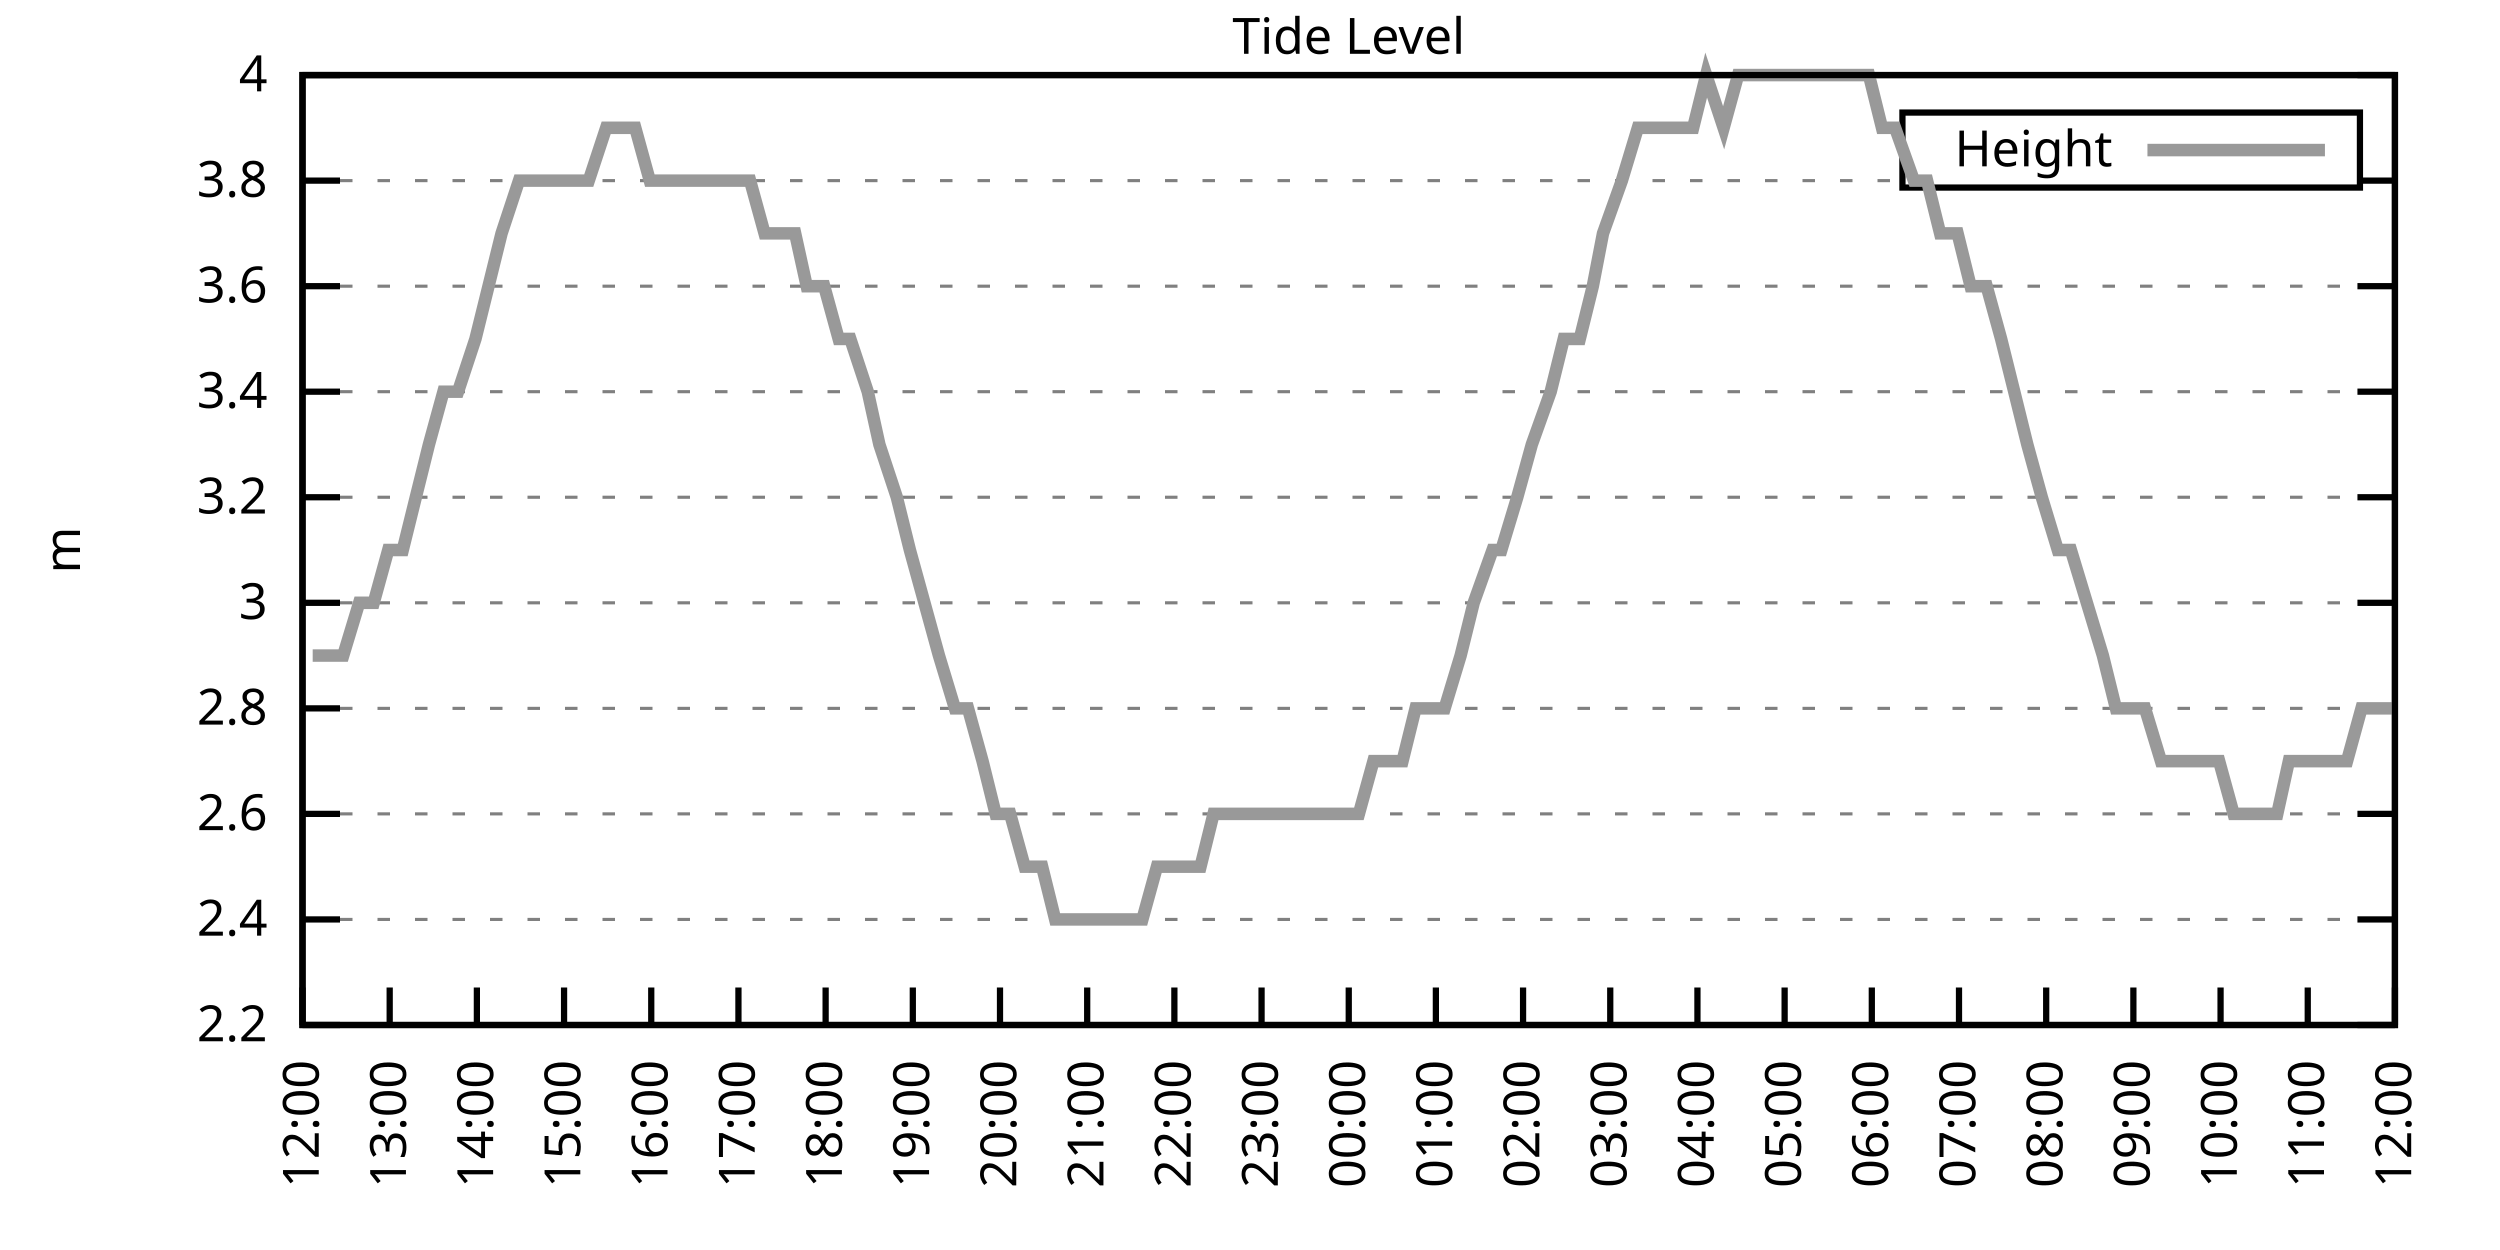
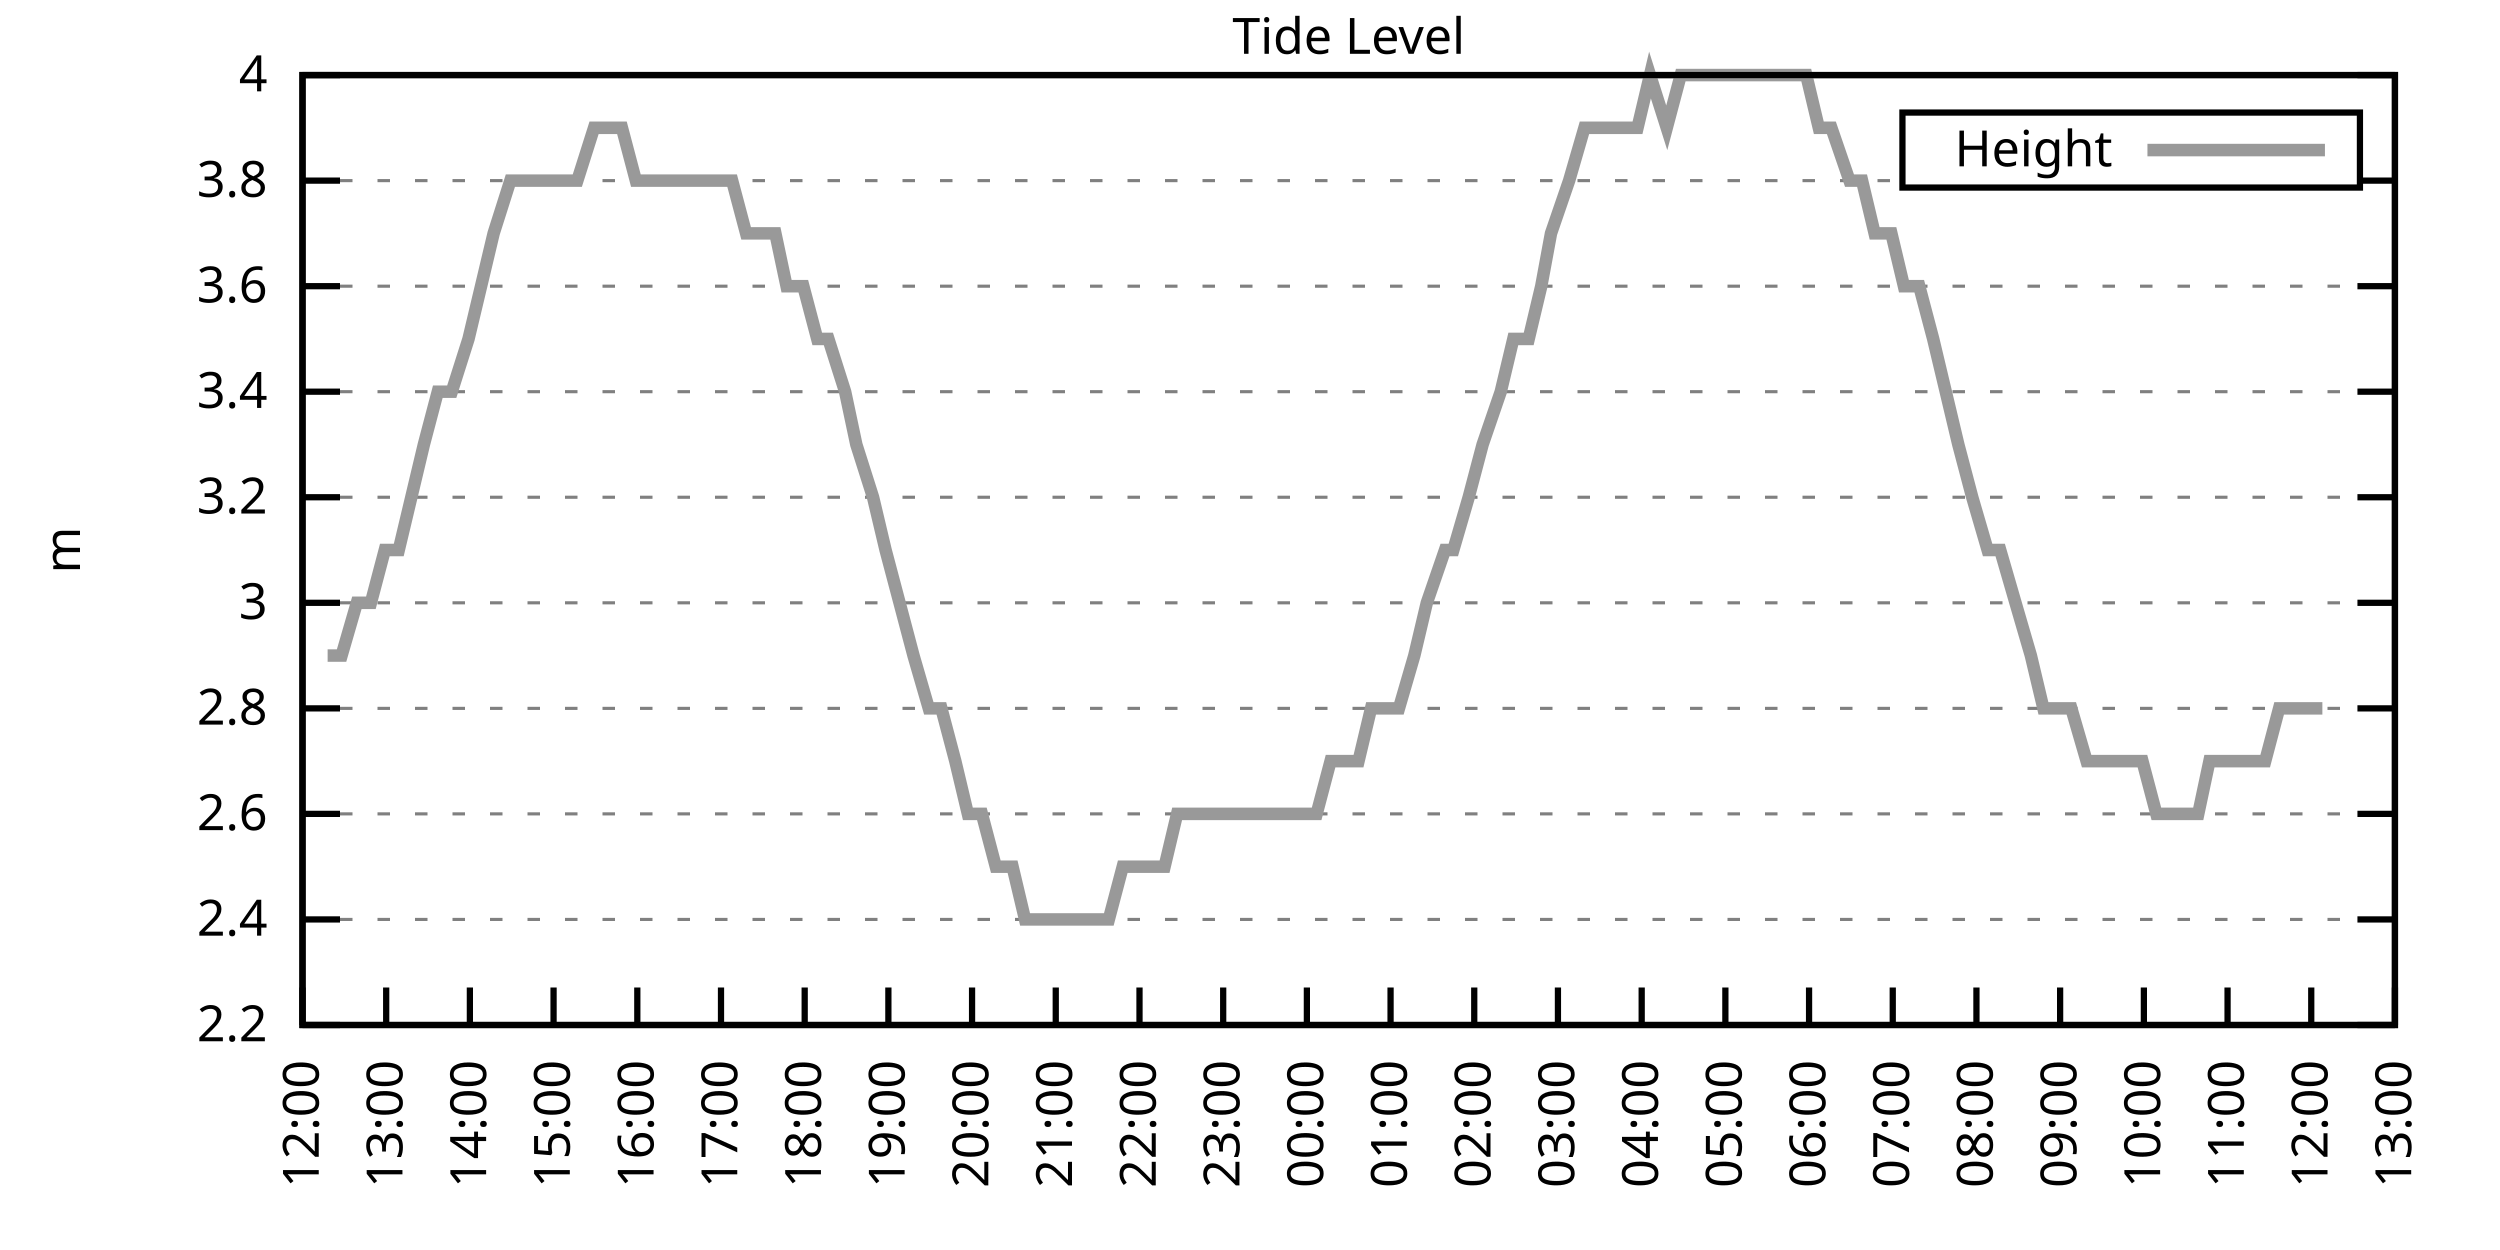
<svg xmlns="http://www.w3.org/2000/svg" xmlns:xlink="http://www.w3.org/1999/xlink" width="400" height="200" viewBox="0 0 400 200">
  <g id="gnuplot_canvas">
    <rect x="0" y="0" width="400" height="200" fill="none" />
    <defs>
      <circle id="gpDot" r="0.5" stroke-width="0.5" stroke="currentColor" />
      <path id="gpPt0" stroke-width="0.333" stroke="currentColor" d="M-1,0 h2 M0,-1 v2" />
      <path id="gpPt1" stroke-width="0.333" stroke="currentColor" d="M-1,-1 L1,1 M1,-1 L-1,1" />
      <path id="gpPt2" stroke-width="0.333" stroke="currentColor" d="M-1,0 L1,0 M0,-1 L0,1 M-1,-1 L1,1 M-1,1 L1,-1" />
      <rect id="gpPt3" stroke-width="0.333" stroke="currentColor" x="-1" y="-1" width="2" height="2" />
      <rect id="gpPt4" stroke-width="0.333" stroke="currentColor" fill="currentColor" x="-1" y="-1" width="2" height="2" />
      <circle id="gpPt5" stroke-width="0.333" stroke="currentColor" cx="0" cy="0" r="1" />
      <use xlink:href="#gpPt5" id="gpPt6" fill="currentColor" stroke="none" />
      <path id="gpPt7" stroke-width="0.333" stroke="currentColor" d="M0,-1.33 L-1.33,0.67 L1.33,0.67 z" />
      <use xlink:href="#gpPt7" id="gpPt8" fill="currentColor" stroke="none" />
      <use xlink:href="#gpPt7" id="gpPt9" stroke="currentColor" transform="rotate(180)" />
      <use xlink:href="#gpPt9" id="gpPt10" fill="currentColor" stroke="none" />
      <use xlink:href="#gpPt3" id="gpPt11" stroke="currentColor" transform="rotate(45)" />
      <use xlink:href="#gpPt11" id="gpPt12" fill="currentColor" stroke="none" />
      <path id="gpPt13" stroke-width="0.333" stroke="currentColor" d="M0,1.330 L1.265,0.411 L0.782,-1.067 L-0.782,-1.076 L-1.265,0.411 z" />
      <use xlink:href="#gpPt13" id="gpPt14" fill="currentColor" stroke="none" />
      <filter id="textbox" filterUnits="objectBoundingBox" x="0" y="0" height="1" width="1">
        <feFlood flood-color="white" flood-opacity="1" result="bgnd" />
        <feComposite in="SourceGraphic" in2="bgnd" operator="atop" />
      </filter>
      <filter id="greybox" filterUnits="objectBoundingBox" x="0" y="0" height="1" width="1">
        <feFlood flood-color="lightgrey" flood-opacity="1" result="grey" />
        <feComposite in="SourceGraphic" in2="grey" operator="atop" />
      </filter>
    </defs>
    <g fill="none" color="white" stroke="currentColor" stroke-width="1.00" stroke-linecap="butt" stroke-linejoin="miter">
</g>
    <g fill="none" color="black" stroke="currentColor" stroke-width="1.00" stroke-linecap="butt" stroke-linejoin="miter">
      <g stroke="none" shape-rendering="crispEdges">
        <polygon fill="rgb(255, 255, 255)" points="48.40,164.00 383.18,164.00 383.18,12.02 48.40,12.02 " />
      </g>
    </g>
    <g fill="none" color="black" stroke="currentColor" stroke-width="1.00" stroke-linecap="butt" stroke-linejoin="miter">
</g>
    <g fill="none" color="black" stroke="black" stroke-width="0.50" stroke-linecap="butt" stroke-linejoin="miter">
</g>
    <g fill="none" color="gray" stroke="currentColor" stroke-width="0.50" stroke-linecap="butt" stroke-linejoin="miter">
      <path stroke="gray" stroke-dasharray="2,4" class="gridline" d="M48.40,164.00 L383.19,164.00  " />
    </g>
    <g fill="none" color="gray" stroke="gray" stroke-width="1.00" stroke-linecap="butt" stroke-linejoin="miter">
</g>
    <g fill="none" color="black" stroke="currentColor" stroke-width="1.00" stroke-linecap="butt" stroke-linejoin="miter">
      <path stroke="black" d="M48.40,164.00 L54.40,164.00 M383.19,164.00 L377.19,164.00  " />
      <g transform="translate(42.80,166.60)" stroke="none" fill="black" font-family="Sans" font-size="8.00" text-anchor="end">
        <text>
          <tspan font-family="Sans"> 2.2</tspan>
        </text>
      </g>
    </g>
    <g fill="none" color="black" stroke="currentColor" stroke-width="1.00" stroke-linecap="butt" stroke-linejoin="miter">
</g>
    <g fill="none" color="black" stroke="black" stroke-width="0.50" stroke-linecap="butt" stroke-linejoin="miter">
</g>
    <g fill="none" color="gray" stroke="currentColor" stroke-width="0.50" stroke-linecap="butt" stroke-linejoin="miter">
      <path stroke="gray" stroke-dasharray="2,4" class="gridline" d="M48.40,147.11 L383.19,147.11  " />
    </g>
    <g fill="none" color="gray" stroke="gray" stroke-width="1.00" stroke-linecap="butt" stroke-linejoin="miter">
</g>
    <g fill="none" color="black" stroke="currentColor" stroke-width="1.00" stroke-linecap="butt" stroke-linejoin="miter">
      <path stroke="black" d="M48.40,147.11 L54.40,147.11 M383.19,147.11 L377.19,147.11  " />
      <g transform="translate(42.80,149.71)" stroke="none" fill="black" font-family="Sans" font-size="8.00" text-anchor="end">
        <text>
          <tspan font-family="Sans"> 2.4</tspan>
        </text>
      </g>
    </g>
    <g fill="none" color="black" stroke="currentColor" stroke-width="1.00" stroke-linecap="butt" stroke-linejoin="miter">
</g>
    <g fill="none" color="black" stroke="black" stroke-width="0.50" stroke-linecap="butt" stroke-linejoin="miter">
</g>
    <g fill="none" color="gray" stroke="currentColor" stroke-width="0.50" stroke-linecap="butt" stroke-linejoin="miter">
      <path stroke="gray" stroke-dasharray="2,4" class="gridline" d="M48.40,130.22 L383.19,130.22  " />
    </g>
    <g fill="none" color="gray" stroke="gray" stroke-width="1.00" stroke-linecap="butt" stroke-linejoin="miter">
</g>
    <g fill="none" color="black" stroke="currentColor" stroke-width="1.00" stroke-linecap="butt" stroke-linejoin="miter">
      <path stroke="black" d="M48.40,130.22 L54.40,130.22 M383.19,130.22 L377.19,130.22  " />
      <g transform="translate(42.80,132.82)" stroke="none" fill="black" font-family="Sans" font-size="8.00" text-anchor="end">
        <text>
          <tspan font-family="Sans"> 2.6</tspan>
        </text>
      </g>
    </g>
    <g fill="none" color="black" stroke="currentColor" stroke-width="1.00" stroke-linecap="butt" stroke-linejoin="miter">
</g>
    <g fill="none" color="black" stroke="black" stroke-width="0.50" stroke-linecap="butt" stroke-linejoin="miter">
</g>
    <g fill="none" color="gray" stroke="currentColor" stroke-width="0.50" stroke-linecap="butt" stroke-linejoin="miter">
      <path stroke="gray" stroke-dasharray="2,4" class="gridline" d="M48.40,113.34 L383.19,113.34  " />
    </g>
    <g fill="none" color="gray" stroke="gray" stroke-width="1.00" stroke-linecap="butt" stroke-linejoin="miter">
</g>
    <g fill="none" color="black" stroke="currentColor" stroke-width="1.00" stroke-linecap="butt" stroke-linejoin="miter">
      <path stroke="black" d="M48.40,113.34 L54.40,113.34 M383.19,113.34 L377.19,113.34  " />
      <g transform="translate(42.80,115.94)" stroke="none" fill="black" font-family="Sans" font-size="8.00" text-anchor="end">
        <text>
          <tspan font-family="Sans"> 2.8</tspan>
        </text>
      </g>
    </g>
    <g fill="none" color="black" stroke="currentColor" stroke-width="1.00" stroke-linecap="butt" stroke-linejoin="miter">
</g>
    <g fill="none" color="black" stroke="black" stroke-width="0.50" stroke-linecap="butt" stroke-linejoin="miter">
</g>
    <g fill="none" color="gray" stroke="currentColor" stroke-width="0.50" stroke-linecap="butt" stroke-linejoin="miter">
      <path stroke="gray" stroke-dasharray="2,4" class="gridline" d="M48.40,96.45 L383.19,96.45  " />
    </g>
    <g fill="none" color="gray" stroke="gray" stroke-width="1.00" stroke-linecap="butt" stroke-linejoin="miter">
</g>
    <g fill="none" color="black" stroke="currentColor" stroke-width="1.00" stroke-linecap="butt" stroke-linejoin="miter">
      <path stroke="black" d="M48.40,96.45 L54.40,96.45 M383.19,96.45 L377.19,96.45  " />
      <g transform="translate(42.80,99.05)" stroke="none" fill="black" font-family="Sans" font-size="8.00" text-anchor="end">
        <text>
          <tspan font-family="Sans"> 3</tspan>
        </text>
      </g>
    </g>
    <g fill="none" color="black" stroke="currentColor" stroke-width="1.00" stroke-linecap="butt" stroke-linejoin="miter">
</g>
    <g fill="none" color="black" stroke="black" stroke-width="0.50" stroke-linecap="butt" stroke-linejoin="miter">
</g>
    <g fill="none" color="gray" stroke="currentColor" stroke-width="0.50" stroke-linecap="butt" stroke-linejoin="miter">
      <path stroke="gray" stroke-dasharray="2,4" class="gridline" d="M48.40,79.56 L383.19,79.56  " />
    </g>
    <g fill="none" color="gray" stroke="gray" stroke-width="1.00" stroke-linecap="butt" stroke-linejoin="miter">
</g>
    <g fill="none" color="black" stroke="currentColor" stroke-width="1.00" stroke-linecap="butt" stroke-linejoin="miter">
      <path stroke="black" d="M48.40,79.56 L54.40,79.56 M383.19,79.56 L377.19,79.56  " />
      <g transform="translate(42.80,82.16)" stroke="none" fill="black" font-family="Sans" font-size="8.00" text-anchor="end">
        <text>
          <tspan font-family="Sans"> 3.2</tspan>
        </text>
      </g>
    </g>
    <g fill="none" color="black" stroke="currentColor" stroke-width="1.00" stroke-linecap="butt" stroke-linejoin="miter">
</g>
    <g fill="none" color="black" stroke="black" stroke-width="0.50" stroke-linecap="butt" stroke-linejoin="miter">
</g>
    <g fill="none" color="gray" stroke="currentColor" stroke-width="0.50" stroke-linecap="butt" stroke-linejoin="miter">
      <path stroke="gray" stroke-dasharray="2,4" class="gridline" d="M48.40,62.67 L383.19,62.67  " />
    </g>
    <g fill="none" color="gray" stroke="gray" stroke-width="1.00" stroke-linecap="butt" stroke-linejoin="miter">
</g>
    <g fill="none" color="black" stroke="currentColor" stroke-width="1.00" stroke-linecap="butt" stroke-linejoin="miter">
      <path stroke="black" d="M48.40,62.67 L54.40,62.67 M383.19,62.67 L377.19,62.67  " />
      <g transform="translate(42.80,65.27)" stroke="none" fill="black" font-family="Sans" font-size="8.00" text-anchor="end">
        <text>
          <tspan font-family="Sans"> 3.4</tspan>
        </text>
      </g>
    </g>
    <g fill="none" color="black" stroke="currentColor" stroke-width="1.00" stroke-linecap="butt" stroke-linejoin="miter">
</g>
    <g fill="none" color="black" stroke="black" stroke-width="0.50" stroke-linecap="butt" stroke-linejoin="miter">
</g>
    <g fill="none" color="gray" stroke="currentColor" stroke-width="0.50" stroke-linecap="butt" stroke-linejoin="miter">
      <path stroke="gray" stroke-dasharray="2,4" class="gridline" d="M48.40,45.79 L383.19,45.79  " />
    </g>
    <g fill="none" color="gray" stroke="gray" stroke-width="1.00" stroke-linecap="butt" stroke-linejoin="miter">
</g>
    <g fill="none" color="black" stroke="currentColor" stroke-width="1.00" stroke-linecap="butt" stroke-linejoin="miter">
      <path stroke="black" d="M48.40,45.79 L54.40,45.79 M383.19,45.79 L377.19,45.79  " />
      <g transform="translate(42.80,48.39)" stroke="none" fill="black" font-family="Sans" font-size="8.00" text-anchor="end">
        <text>
          <tspan font-family="Sans"> 3.6</tspan>
        </text>
      </g>
    </g>
    <g fill="none" color="black" stroke="currentColor" stroke-width="1.00" stroke-linecap="butt" stroke-linejoin="miter">
</g>
    <g fill="none" color="black" stroke="black" stroke-width="0.50" stroke-linecap="butt" stroke-linejoin="miter">
</g>
    <g fill="none" color="gray" stroke="currentColor" stroke-width="0.50" stroke-linecap="butt" stroke-linejoin="miter">
      <path stroke="gray" stroke-dasharray="2,4" class="gridline" d="M48.40,28.90 L304.39,28.90 M377.59,28.90 L383.19,28.90  " />
    </g>
    <g fill="none" color="gray" stroke="gray" stroke-width="1.00" stroke-linecap="butt" stroke-linejoin="miter">
</g>
    <g fill="none" color="black" stroke="currentColor" stroke-width="1.00" stroke-linecap="butt" stroke-linejoin="miter">
      <path stroke="black" d="M48.40,28.90 L54.40,28.90 M383.19,28.90 L377.19,28.90  " />
      <g transform="translate(42.80,31.50)" stroke="none" fill="black" font-family="Sans" font-size="8.00" text-anchor="end">
        <text>
          <tspan font-family="Sans"> 3.8</tspan>
        </text>
      </g>
    </g>
    <g fill="none" color="black" stroke="currentColor" stroke-width="1.00" stroke-linecap="butt" stroke-linejoin="miter">
</g>
    <g fill="none" color="black" stroke="black" stroke-width="0.50" stroke-linecap="butt" stroke-linejoin="miter">
</g>
    <g fill="none" color="gray" stroke="currentColor" stroke-width="0.50" stroke-linecap="butt" stroke-linejoin="miter">
      <path stroke="gray" stroke-dasharray="2,4" class="gridline" d="M48.40,12.01 L383.19,12.01  " />
    </g>
    <g fill="none" color="gray" stroke="gray" stroke-width="1.00" stroke-linecap="butt" stroke-linejoin="miter">
</g>
    <g fill="none" color="black" stroke="currentColor" stroke-width="1.00" stroke-linecap="butt" stroke-linejoin="miter">
      <path stroke="black" d="M48.40,12.01 L54.40,12.01 M383.19,12.01 L377.19,12.01  " />
      <g transform="translate(42.80,14.61)" stroke="none" fill="black" font-family="Sans" font-size="8.00" text-anchor="end">
        <text>
          <tspan font-family="Sans"> 4</tspan>
        </text>
      </g>
    </g>
    <g fill="none" color="black" stroke="currentColor" stroke-width="1.00" stroke-linecap="butt" stroke-linejoin="miter">
      <path stroke="black" d="M48.40,164.00 L48.40,158.00  " />
      <g transform="translate(51.00,169.60) rotate(270.00)" stroke="none" fill="black" font-family="Sans" font-size="8.00" text-anchor="end">
        <text>
          <tspan font-family="Sans">12:00</tspan>
        </text>
      </g>
    </g>
    <g fill="none" color="black" stroke="currentColor" stroke-width="1.00" stroke-linecap="butt" stroke-linejoin="miter">
-       <path stroke="black" d="M62.35,164.00 L62.35,158.00  " />
-       <g transform="translate(64.95,169.60) rotate(270.00)" stroke="none" fill="black" font-family="Sans" font-size="8.00" text-anchor="end">
+       <path stroke="black" d="M61.79,164.00 L61.79,158.00  " />
+       <g transform="translate(64.39,169.60) rotate(270.00)" stroke="none" fill="black" font-family="Sans" font-size="8.00" text-anchor="end">
        <text>
          <tspan font-family="Sans">13:00</tspan>
        </text>
      </g>
    </g>
    <g fill="none" color="black" stroke="currentColor" stroke-width="1.00" stroke-linecap="butt" stroke-linejoin="miter">
-       <path stroke="black" d="M76.30,164.00 L76.30,158.00  " />
-       <g transform="translate(78.90,169.60) rotate(270.00)" stroke="none" fill="black" font-family="Sans" font-size="8.00" text-anchor="end">
+       <path stroke="black" d="M75.18,164.00 L75.18,158.00  " />
+       <g transform="translate(77.78,169.60) rotate(270.00)" stroke="none" fill="black" font-family="Sans" font-size="8.00" text-anchor="end">
        <text>
          <tspan font-family="Sans">14:00</tspan>
        </text>
      </g>
    </g>
    <g fill="none" color="black" stroke="currentColor" stroke-width="1.00" stroke-linecap="butt" stroke-linejoin="miter">
-       <path stroke="black" d="M90.25,164.00 L90.25,158.00  " />
-       <g transform="translate(92.85,169.60) rotate(270.00)" stroke="none" fill="black" font-family="Sans" font-size="8.00" text-anchor="end">
+       <path stroke="black" d="M88.57,164.00 L88.57,158.00  " />
+       <g transform="translate(91.17,169.60) rotate(270.00)" stroke="none" fill="black" font-family="Sans" font-size="8.00" text-anchor="end">
        <text>
          <tspan font-family="Sans">15:00</tspan>
        </text>
      </g>
    </g>
    <g fill="none" color="black" stroke="currentColor" stroke-width="1.00" stroke-linecap="butt" stroke-linejoin="miter">
-       <path stroke="black" d="M104.20,164.00 L104.20,158.00  " />
-       <g transform="translate(106.80,169.60) rotate(270.00)" stroke="none" fill="black" font-family="Sans" font-size="8.00" text-anchor="end">
+       <path stroke="black" d="M101.97,164.00 L101.97,158.00  " />
+       <g transform="translate(104.57,169.60) rotate(270.00)" stroke="none" fill="black" font-family="Sans" font-size="8.00" text-anchor="end">
        <text>
          <tspan font-family="Sans">16:00</tspan>
        </text>
      </g>
    </g>
    <g fill="none" color="black" stroke="currentColor" stroke-width="1.00" stroke-linecap="butt" stroke-linejoin="miter">
-       <path stroke="black" d="M118.15,164.00 L118.15,158.00  " />
-       <g transform="translate(120.75,169.60) rotate(270.00)" stroke="none" fill="black" font-family="Sans" font-size="8.00" text-anchor="end">
+       <path stroke="black" d="M115.36,164.00 L115.36,158.00  " />
+       <g transform="translate(117.96,169.60) rotate(270.00)" stroke="none" fill="black" font-family="Sans" font-size="8.00" text-anchor="end">
        <text>
          <tspan font-family="Sans">17:00</tspan>
        </text>
      </g>
    </g>
    <g fill="none" color="black" stroke="currentColor" stroke-width="1.00" stroke-linecap="butt" stroke-linejoin="miter">
-       <path stroke="black" d="M132.10,164.00 L132.10,158.00  " />
-       <g transform="translate(134.70,169.60) rotate(270.00)" stroke="none" fill="black" font-family="Sans" font-size="8.00" text-anchor="end">
+       <path stroke="black" d="M128.75,164.00 L128.75,158.00  " />
+       <g transform="translate(131.35,169.60) rotate(270.00)" stroke="none" fill="black" font-family="Sans" font-size="8.00" text-anchor="end">
        <text>
          <tspan font-family="Sans">18:00</tspan>
        </text>
      </g>
    </g>
    <g fill="none" color="black" stroke="currentColor" stroke-width="1.00" stroke-linecap="butt" stroke-linejoin="miter">
-       <path stroke="black" d="M146.05,164.00 L146.05,158.00  " />
-       <g transform="translate(148.65,169.60) rotate(270.00)" stroke="none" fill="black" font-family="Sans" font-size="8.00" text-anchor="end">
+       <path stroke="black" d="M142.14,164.00 L142.14,158.00  " />
+       <g transform="translate(144.74,169.60) rotate(270.00)" stroke="none" fill="black" font-family="Sans" font-size="8.00" text-anchor="end">
        <text>
          <tspan font-family="Sans">19:00</tspan>
        </text>
      </g>
    </g>
    <g fill="none" color="black" stroke="currentColor" stroke-width="1.00" stroke-linecap="butt" stroke-linejoin="miter">
-       <path stroke="black" d="M160.00,164.00 L160.00,158.00  " />
-       <g transform="translate(162.60,169.60) rotate(270.00)" stroke="none" fill="black" font-family="Sans" font-size="8.00" text-anchor="end">
+       <path stroke="black" d="M155.53,164.00 L155.53,158.00  " />
+       <g transform="translate(158.13,169.60) rotate(270.00)" stroke="none" fill="black" font-family="Sans" font-size="8.00" text-anchor="end">
        <text>
          <tspan font-family="Sans">20:00</tspan>
        </text>
      </g>
    </g>
    <g fill="none" color="black" stroke="currentColor" stroke-width="1.00" stroke-linecap="butt" stroke-linejoin="miter">
-       <path stroke="black" d="M173.95,164.00 L173.95,158.00  " />
-       <g transform="translate(176.55,169.60) rotate(270.00)" stroke="none" fill="black" font-family="Sans" font-size="8.00" text-anchor="end">
+       <path stroke="black" d="M168.92,164.00 L168.92,158.00  " />
+       <g transform="translate(171.52,169.60) rotate(270.00)" stroke="none" fill="black" font-family="Sans" font-size="8.00" text-anchor="end">
        <text>
          <tspan font-family="Sans">21:00</tspan>
        </text>
      </g>
    </g>
    <g fill="none" color="black" stroke="currentColor" stroke-width="1.00" stroke-linecap="butt" stroke-linejoin="miter">
-       <path stroke="black" d="M187.90,164.00 L187.90,158.00  " />
-       <g transform="translate(190.50,169.60) rotate(270.00)" stroke="none" fill="black" font-family="Sans" font-size="8.00" text-anchor="end">
+       <path stroke="black" d="M182.32,164.00 L182.32,158.00  " />
+       <g transform="translate(184.92,169.60) rotate(270.00)" stroke="none" fill="black" font-family="Sans" font-size="8.00" text-anchor="end">
        <text>
          <tspan font-family="Sans">22:00</tspan>
        </text>
      </g>
    </g>
    <g fill="none" color="black" stroke="currentColor" stroke-width="1.00" stroke-linecap="butt" stroke-linejoin="miter">
-       <path stroke="black" d="M201.85,164.00 L201.85,158.00  " />
-       <g transform="translate(204.45,169.60) rotate(270.00)" stroke="none" fill="black" font-family="Sans" font-size="8.00" text-anchor="end">
+       <path stroke="black" d="M195.71,164.00 L195.71,158.00  " />
+       <g transform="translate(198.31,169.60) rotate(270.00)" stroke="none" fill="black" font-family="Sans" font-size="8.00" text-anchor="end">
        <text>
          <tspan font-family="Sans">23:00</tspan>
        </text>
      </g>
    </g>
    <g fill="none" color="black" stroke="currentColor" stroke-width="1.00" stroke-linecap="butt" stroke-linejoin="miter">
-       <path stroke="black" d="M215.80,164.00 L215.80,158.00  " />
-       <g transform="translate(218.40,169.60) rotate(270.00)" stroke="none" fill="black" font-family="Sans" font-size="8.00" text-anchor="end">
+       <path stroke="black" d="M209.10,164.00 L209.10,158.00  " />
+       <g transform="translate(211.70,169.60) rotate(270.00)" stroke="none" fill="black" font-family="Sans" font-size="8.00" text-anchor="end">
        <text>
          <tspan font-family="Sans">00:00</tspan>
        </text>
      </g>
    </g>
    <g fill="none" color="black" stroke="currentColor" stroke-width="1.00" stroke-linecap="butt" stroke-linejoin="miter">
-       <path stroke="black" d="M229.74,164.00 L229.74,158.00  " />
-       <g transform="translate(232.34,169.60) rotate(270.00)" stroke="none" fill="black" font-family="Sans" font-size="8.00" text-anchor="end">
+       <path stroke="black" d="M222.49,164.00 L222.49,158.00  " />
+       <g transform="translate(225.09,169.60) rotate(270.00)" stroke="none" fill="black" font-family="Sans" font-size="8.00" text-anchor="end">
        <text>
          <tspan font-family="Sans">01:00</tspan>
        </text>
      </g>
    </g>
    <g fill="none" color="black" stroke="currentColor" stroke-width="1.00" stroke-linecap="butt" stroke-linejoin="miter">
-       <path stroke="black" d="M243.69,164.00 L243.69,158.00  " />
-       <g transform="translate(246.29,169.60) rotate(270.00)" stroke="none" fill="black" font-family="Sans" font-size="8.00" text-anchor="end">
+       <path stroke="black" d="M235.88,164.00 L235.88,158.00  " />
+       <g transform="translate(238.48,169.60) rotate(270.00)" stroke="none" fill="black" font-family="Sans" font-size="8.00" text-anchor="end">
        <text>
          <tspan font-family="Sans">02:00</tspan>
        </text>
      </g>
    </g>
    <g fill="none" color="black" stroke="currentColor" stroke-width="1.00" stroke-linecap="butt" stroke-linejoin="miter">
-       <path stroke="black" d="M257.64,164.00 L257.64,158.00  " />
-       <g transform="translate(260.24,169.60) rotate(270.00)" stroke="none" fill="black" font-family="Sans" font-size="8.00" text-anchor="end">
+       <path stroke="black" d="M249.27,164.00 L249.27,158.00  " />
+       <g transform="translate(251.87,169.60) rotate(270.00)" stroke="none" fill="black" font-family="Sans" font-size="8.00" text-anchor="end">
        <text>
          <tspan font-family="Sans">03:00</tspan>
        </text>
      </g>
    </g>
    <g fill="none" color="black" stroke="currentColor" stroke-width="1.00" stroke-linecap="butt" stroke-linejoin="miter">
-       <path stroke="black" d="M271.59,164.00 L271.59,158.00  " />
-       <g transform="translate(274.19,169.60) rotate(270.00)" stroke="none" fill="black" font-family="Sans" font-size="8.00" text-anchor="end">
+       <path stroke="black" d="M262.67,164.00 L262.67,158.00  " />
+       <g transform="translate(265.27,169.60) rotate(270.00)" stroke="none" fill="black" font-family="Sans" font-size="8.00" text-anchor="end">
        <text>
          <tspan font-family="Sans">04:00</tspan>
        </text>
      </g>
    </g>
    <g fill="none" color="black" stroke="currentColor" stroke-width="1.00" stroke-linecap="butt" stroke-linejoin="miter">
-       <path stroke="black" d="M285.54,164.00 L285.54,158.00  " />
-       <g transform="translate(288.14,169.60) rotate(270.00)" stroke="none" fill="black" font-family="Sans" font-size="8.00" text-anchor="end">
+       <path stroke="black" d="M276.06,164.00 L276.06,158.00  " />
+       <g transform="translate(278.66,169.60) rotate(270.00)" stroke="none" fill="black" font-family="Sans" font-size="8.00" text-anchor="end">
        <text>
          <tspan font-family="Sans">05:00</tspan>
        </text>
      </g>
    </g>
    <g fill="none" color="black" stroke="currentColor" stroke-width="1.00" stroke-linecap="butt" stroke-linejoin="miter">
-       <path stroke="black" d="M299.49,164.00 L299.49,158.00  " />
-       <g transform="translate(302.09,169.60) rotate(270.00)" stroke="none" fill="black" font-family="Sans" font-size="8.00" text-anchor="end">
+       <path stroke="black" d="M289.45,164.00 L289.45,158.00  " />
+       <g transform="translate(292.05,169.60) rotate(270.00)" stroke="none" fill="black" font-family="Sans" font-size="8.00" text-anchor="end">
        <text>
          <tspan font-family="Sans">06:00</tspan>
        </text>
      </g>
    </g>
    <g fill="none" color="black" stroke="currentColor" stroke-width="1.00" stroke-linecap="butt" stroke-linejoin="miter">
-       <path stroke="black" d="M313.44,164.00 L313.44,158.00  " />
-       <g transform="translate(316.04,169.60) rotate(270.00)" stroke="none" fill="black" font-family="Sans" font-size="8.00" text-anchor="end">
+       <path stroke="black" d="M302.84,164.00 L302.84,158.00  " />
+       <g transform="translate(305.44,169.60) rotate(270.00)" stroke="none" fill="black" font-family="Sans" font-size="8.00" text-anchor="end">
        <text>
          <tspan font-family="Sans">07:00</tspan>
        </text>
      </g>
    </g>
    <g fill="none" color="black" stroke="currentColor" stroke-width="1.00" stroke-linecap="butt" stroke-linejoin="miter">
-       <path stroke="black" d="M327.39,164.00 L327.39,158.00  " />
-       <g transform="translate(329.99,169.60) rotate(270.00)" stroke="none" fill="black" font-family="Sans" font-size="8.00" text-anchor="end">
+       <path stroke="black" d="M316.23,164.00 L316.23,158.00  " />
+       <g transform="translate(318.83,169.60) rotate(270.00)" stroke="none" fill="black" font-family="Sans" font-size="8.00" text-anchor="end">
        <text>
          <tspan font-family="Sans">08:00</tspan>
        </text>
      </g>
    </g>
    <g fill="none" color="black" stroke="currentColor" stroke-width="1.00" stroke-linecap="butt" stroke-linejoin="miter">
-       <path stroke="black" d="M341.34,164.00 L341.34,158.00  " />
-       <g transform="translate(343.94,169.60) rotate(270.00)" stroke="none" fill="black" font-family="Sans" font-size="8.00" text-anchor="end">
+       <path stroke="black" d="M329.62,164.00 L329.62,158.00  " />
+       <g transform="translate(332.22,169.60) rotate(270.00)" stroke="none" fill="black" font-family="Sans" font-size="8.00" text-anchor="end">
        <text>
          <tspan font-family="Sans">09:00</tspan>
        </text>
      </g>
    </g>
    <g fill="none" color="black" stroke="currentColor" stroke-width="1.00" stroke-linecap="butt" stroke-linejoin="miter">
-       <path stroke="black" d="M355.29,164.00 L355.29,158.00  " />
-       <g transform="translate(357.89,169.60) rotate(270.00)" stroke="none" fill="black" font-family="Sans" font-size="8.00" text-anchor="end">
+       <path stroke="black" d="M343.02,164.00 L343.02,158.00  " />
+       <g transform="translate(345.62,169.60) rotate(270.00)" stroke="none" fill="black" font-family="Sans" font-size="8.00" text-anchor="end">
        <text>
          <tspan font-family="Sans">10:00</tspan>
        </text>
      </g>
    </g>
    <g fill="none" color="black" stroke="currentColor" stroke-width="1.00" stroke-linecap="butt" stroke-linejoin="miter">
-       <path stroke="black" d="M369.24,164.00 L369.24,158.00  " />
-       <g transform="translate(371.84,169.60) rotate(270.00)" stroke="none" fill="black" font-family="Sans" font-size="8.00" text-anchor="end">
+       <path stroke="black" d="M356.41,164.00 L356.41,158.00  " />
+       <g transform="translate(359.01,169.60) rotate(270.00)" stroke="none" fill="black" font-family="Sans" font-size="8.00" text-anchor="end">
        <text>
          <tspan font-family="Sans">11:00</tspan>
+         </text>
+       </g>
+     </g>
+     <g fill="none" color="black" stroke="currentColor" stroke-width="1.00" stroke-linecap="butt" stroke-linejoin="miter">
+       <path stroke="black" d="M369.80,164.00 L369.80,158.00  " />
+       <g transform="translate(372.40,169.60) rotate(270.00)" stroke="none" fill="black" font-family="Sans" font-size="8.00" text-anchor="end">
+         <text>
+           <tspan font-family="Sans">12:00</tspan>
        </text>
      </g>
    </g>
    <g fill="none" color="black" stroke="currentColor" stroke-width="1.00" stroke-linecap="butt" stroke-linejoin="miter">
      <path stroke="black" d="M383.19,164.00 L383.19,158.00  " />
      <g transform="translate(385.79,169.60) rotate(270.00)" stroke="none" fill="black" font-family="Sans" font-size="8.00" text-anchor="end">
        <text>
-           <tspan font-family="Sans">12:00</tspan>
+           <tspan font-family="Sans">13:00</tspan>
        </text>
      </g>
    </g>
    <g fill="none" color="black" stroke="currentColor" stroke-width="1.00" stroke-linecap="butt" stroke-linejoin="miter">
</g>
    <g fill="none" color="black" stroke="currentColor" stroke-width="1.00" stroke-linecap="butt" stroke-linejoin="miter">
      <path stroke="black" d="M48.40,12.01 L48.40,164.00 L383.19,164.00 L383.19,12.01 L48.40,12.01 Z  " />
    </g>
    <g fill="none" color="black" stroke="currentColor" stroke-width="1.00" stroke-linecap="butt" stroke-linejoin="miter">
</g>
    <g fill="none" color="black" stroke="currentColor" stroke-width="1.00" stroke-linecap="butt" stroke-linejoin="miter">
      <path stroke="black" d="M304.39,30.01 L304.39,18.01 L377.59,18.01 L377.59,30.01 L304.39,30.01 Z  " />
    </g>
    <g id="Tide_level_plot_1">
      <g fill="none" color="white" stroke="black" stroke-width="2.00" stroke-linecap="butt" stroke-linejoin="miter">
</g>
      <g fill="none" color="black" stroke="currentColor" stroke-width="2.00" stroke-linecap="butt" stroke-linejoin="miter">
        <g transform="translate(337.99,26.61)" stroke="none" fill="black" font-family="Sans" font-size="8.00" text-anchor="end">
          <text>
            <tspan font-family="Sans">Height</tspan>
          </text>
        </g>
      </g>
      <g fill="none" color="black" stroke="currentColor" stroke-width="2.00" stroke-linecap="butt" stroke-linejoin="miter">
-         <path stroke="rgb(153, 153, 153)" d="M343.59,24.01 L371.99,24.01 M50.03,104.89 L52.58,104.89 L54.91,104.89 L57.47,96.45 L59.79,96.45 L62.12,88.00   L64.44,88.00 L66.53,79.56 L68.63,71.12 L70.95,62.67 L73.28,62.67 L76.07,54.23 L78.16,45.79 L80.25,37.34   L83.04,28.90 L85.37,28.90 L87.46,28.90 L90.02,28.90 L92.11,28.90 L94.20,28.90 L96.99,20.45 L99.08,20.45   L101.64,20.45 L103.97,28.90 L105.83,28.90 L108.62,28.90 L110.48,28.90 L113.27,28.90 L115.59,28.90 L117.92,28.90   L120.01,28.90 L122.33,37.34 L124.66,37.34 L127.22,37.34 L129.08,45.79 L131.87,45.79 L134.19,54.23 L136.05,54.23   L138.84,62.67 L140.70,71.12 L143.49,79.56 L145.58,88.00 L147.91,96.45 L150.23,104.89 L152.79,113.34 L154.88,113.34   L157.21,121.78 L159.30,130.22 L161.62,130.22 L163.95,138.67 L166.74,138.67 L168.83,147.11 L171.16,147.11 L173.71,147.11   L175.81,147.11 L178.13,147.11 L180.22,147.11 L182.78,147.11 L185.11,138.67 L187.66,138.67 L189.99,138.67 L192.08,138.67   L194.17,130.22 L196.96,130.22 L199.06,130.22 L201.38,130.22 L203.47,130.22 L206.26,130.22 L208.59,130.22 L210.68,130.22   L213.01,130.22 L215.10,130.22 L217.42,130.22 L219.75,121.78 L221.84,121.78 L224.40,121.78 L226.49,113.34 L228.81,113.34   L231.14,113.34 L233.70,104.89 L235.79,96.45 L238.81,88.00 L240.21,88.00 L242.76,79.56 L245.09,71.12 L248.11,62.67   L250.20,54.23 L252.76,54.23 L254.85,45.79 L256.48,37.34 L259.50,28.90 L262.06,20.45 L263.92,20.45 L266.25,20.45   L268.80,20.45 L270.90,20.45 L272.99,12.01 L275.78,20.45 L278.10,12.01 L280.20,12.01 L282.99,12.01 L285.31,12.01   L287.40,12.01 L289.96,12.01 L292.29,12.01 L294.38,12.01 L296.94,12.01 L299.03,12.01 L301.12,20.45 L303.21,20.45   L306.23,28.90 L308.33,28.90 L310.42,37.34 L313.21,37.34 L315.30,45.79 L317.86,45.79 L320.18,54.23 L322.28,62.67   L324.37,71.12 L326.69,79.56 L329.25,88.00 L331.34,88.00 L333.90,96.45 L336.46,104.89 L338.55,113.34 L340.88,113.34   L343.20,113.34 L345.76,121.78 L348.08,121.78 L350.41,121.78 L352.73,121.78 L355.06,121.78 L357.38,130.22 L359.24,130.22   L361.80,130.22 L364.36,130.22 L366.22,121.78 L368.78,121.78 L371.10,121.78 L373.66,121.78 L375.52,121.78 L377.84,113.34   L380.63,113.34 L382.96,113.34  " />
+         <path stroke="rgb(153, 153, 153)" d="M343.59,24.01 L371.99,24.01 M52.42,104.89 L54.65,104.89 L57.10,96.45 L59.34,96.45 L61.57,88.00 L63.80,88.00   L65.81,79.56 L67.82,71.12 L70.05,62.67 L72.28,62.67 L74.96,54.23 L76.97,45.79 L78.98,37.34 L81.66,28.90   L83.89,28.90 L85.90,28.90 L88.35,28.90 L90.36,28.90 L92.37,28.90 L95.05,20.45 L97.06,20.45 L99.51,20.45   L101.74,28.90 L103.53,28.90 L106.21,28.90 L107.99,28.90 L110.67,28.90 L112.90,28.90 L115.13,28.90 L117.14,28.90   L119.38,37.34 L121.61,37.34 L124.06,37.34 L125.85,45.79 L128.53,45.79 L130.76,54.23 L132.54,54.23 L135.22,62.67   L137.01,71.12 L139.69,79.56 L141.69,88.00 L143.93,96.45 L146.16,104.89 L148.61,113.34 L150.62,113.34 L152.85,121.78   L154.86,130.22 L157.10,130.22 L159.33,138.67 L162.01,138.67 L164.01,147.11 L166.25,147.11 L168.70,147.11 L170.71,147.11   L172.94,147.11 L174.95,147.11 L177.41,147.11 L179.64,138.67 L182.09,138.67 L184.32,138.67 L186.33,138.67 L188.34,130.22   L191.02,130.22 L193.03,130.22 L195.26,130.22 L197.27,130.22 L199.95,130.22 L202.18,130.22 L204.19,130.22 L206.42,130.22   L208.43,130.22 L210.66,130.22 L212.89,121.78 L214.90,121.78 L217.36,121.78 L219.37,113.34 L221.60,113.34 L223.83,113.34   L226.29,104.89 L228.29,96.45 L231.20,88.00 L232.53,88.00 L234.99,79.56 L237.22,71.12 L240.12,62.67 L242.13,54.23   L244.59,54.23 L246.60,45.79 L248.16,37.34 L251.06,28.90 L253.51,20.45 L255.30,20.45 L257.53,20.45 L259.99,20.45   L262.00,20.45 L264.00,12.01 L266.68,20.45 L268.92,12.01 L270.92,12.01 L273.60,12.01 L275.83,12.01 L277.84,12.01   L280.30,12.01 L282.53,12.01 L284.54,12.01 L286.99,12.01 L289.00,12.01 L291.01,20.45 L293.02,20.45 L295.92,28.90   L297.93,28.90 L299.94,37.34 L302.62,37.34 L304.63,45.79 L307.08,45.79 L309.31,54.23 L311.32,62.67 L313.33,71.12   L315.56,79.56 L318.02,88.00 L320.03,88.00 L322.48,96.45 L324.94,104.89 L326.95,113.34 L329.18,113.34 L331.41,113.34   L333.86,121.78 L336.10,121.78 L338.33,121.78 L340.56,121.78 L342.79,121.78 L345.02,130.22 L346.81,130.22 L349.26,130.22   L351.72,130.22 L353.51,121.78 L355.96,121.78 L358.19,121.78 L360.65,121.78 L362.43,121.78 L364.66,113.34 L367.34,113.34   L369.58,113.34 L371.58,113.34  " />
      </g>
    </g>
    <g fill="none" color="black" stroke="currentColor" stroke-width="2.00" stroke-linecap="butt" stroke-linejoin="miter">
</g>
    <g fill="none" color="black" stroke="black" stroke-width="1.00" stroke-linecap="butt" stroke-linejoin="miter">
</g>
    <g fill="none" color="black" stroke="currentColor" stroke-width="1.00" stroke-linecap="butt" stroke-linejoin="miter">
      <path stroke="black" d="M48.40,12.01 L48.40,164.00 L383.19,164.00 L383.19,12.01 L48.40,12.01 Z  " />
      <g transform="translate(12.80,88.01) rotate(270.00)" stroke="none" fill="black" font-family="Sans" font-size="8.00" text-anchor="middle">
        <text>
          <tspan font-family="Sans">m</tspan>
        </text>
      </g>
    </g>
    <g fill="none" color="black" stroke="currentColor" stroke-width="1.00" stroke-linecap="butt" stroke-linejoin="miter">
</g>
    <g fill="none" color="black" stroke="currentColor" stroke-width="1.00" stroke-linecap="butt" stroke-linejoin="miter">
      <g transform="translate(215.79,8.61)" stroke="none" fill="black" font-family="Sans" font-size="8.00" text-anchor="middle">
        <text>
          <tspan font-family="Sans">Tide Level</tspan>
        </text>
      </g>
    </g>
    <g fill="none" color="black" stroke="currentColor" stroke-width="1.00" stroke-linecap="butt" stroke-linejoin="miter">
</g>
  </g>
</svg>
